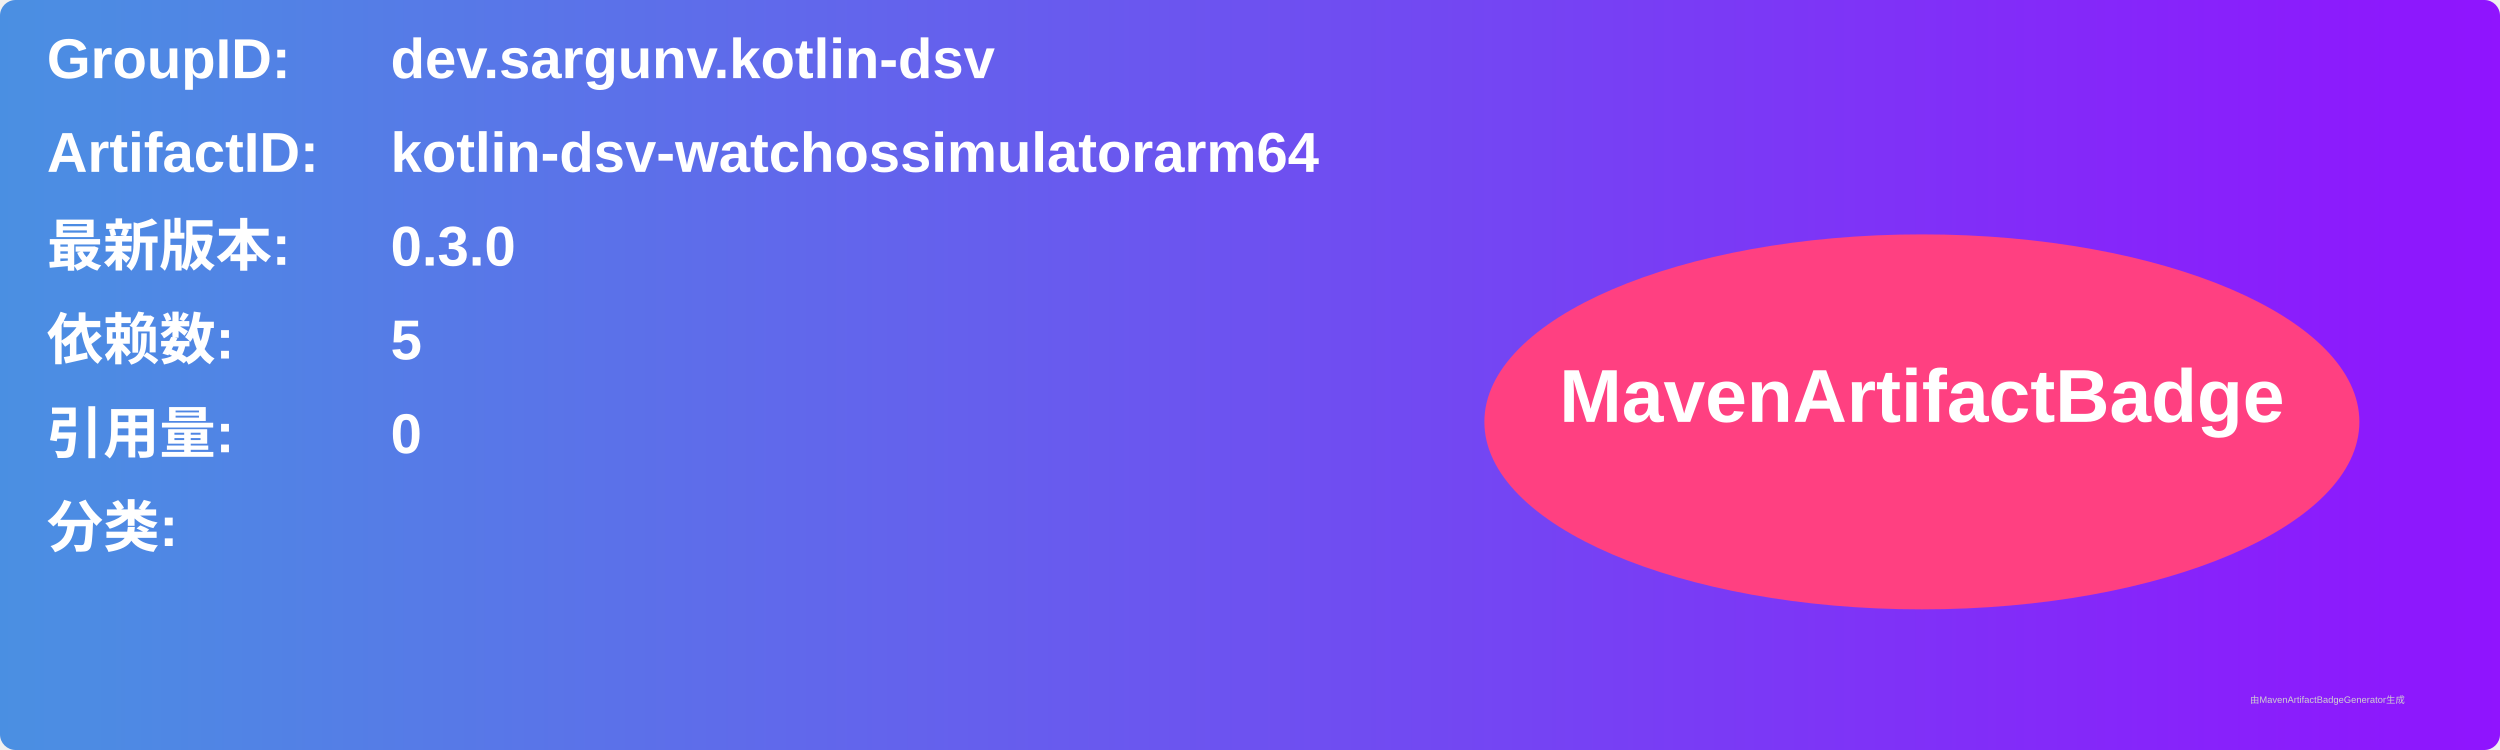
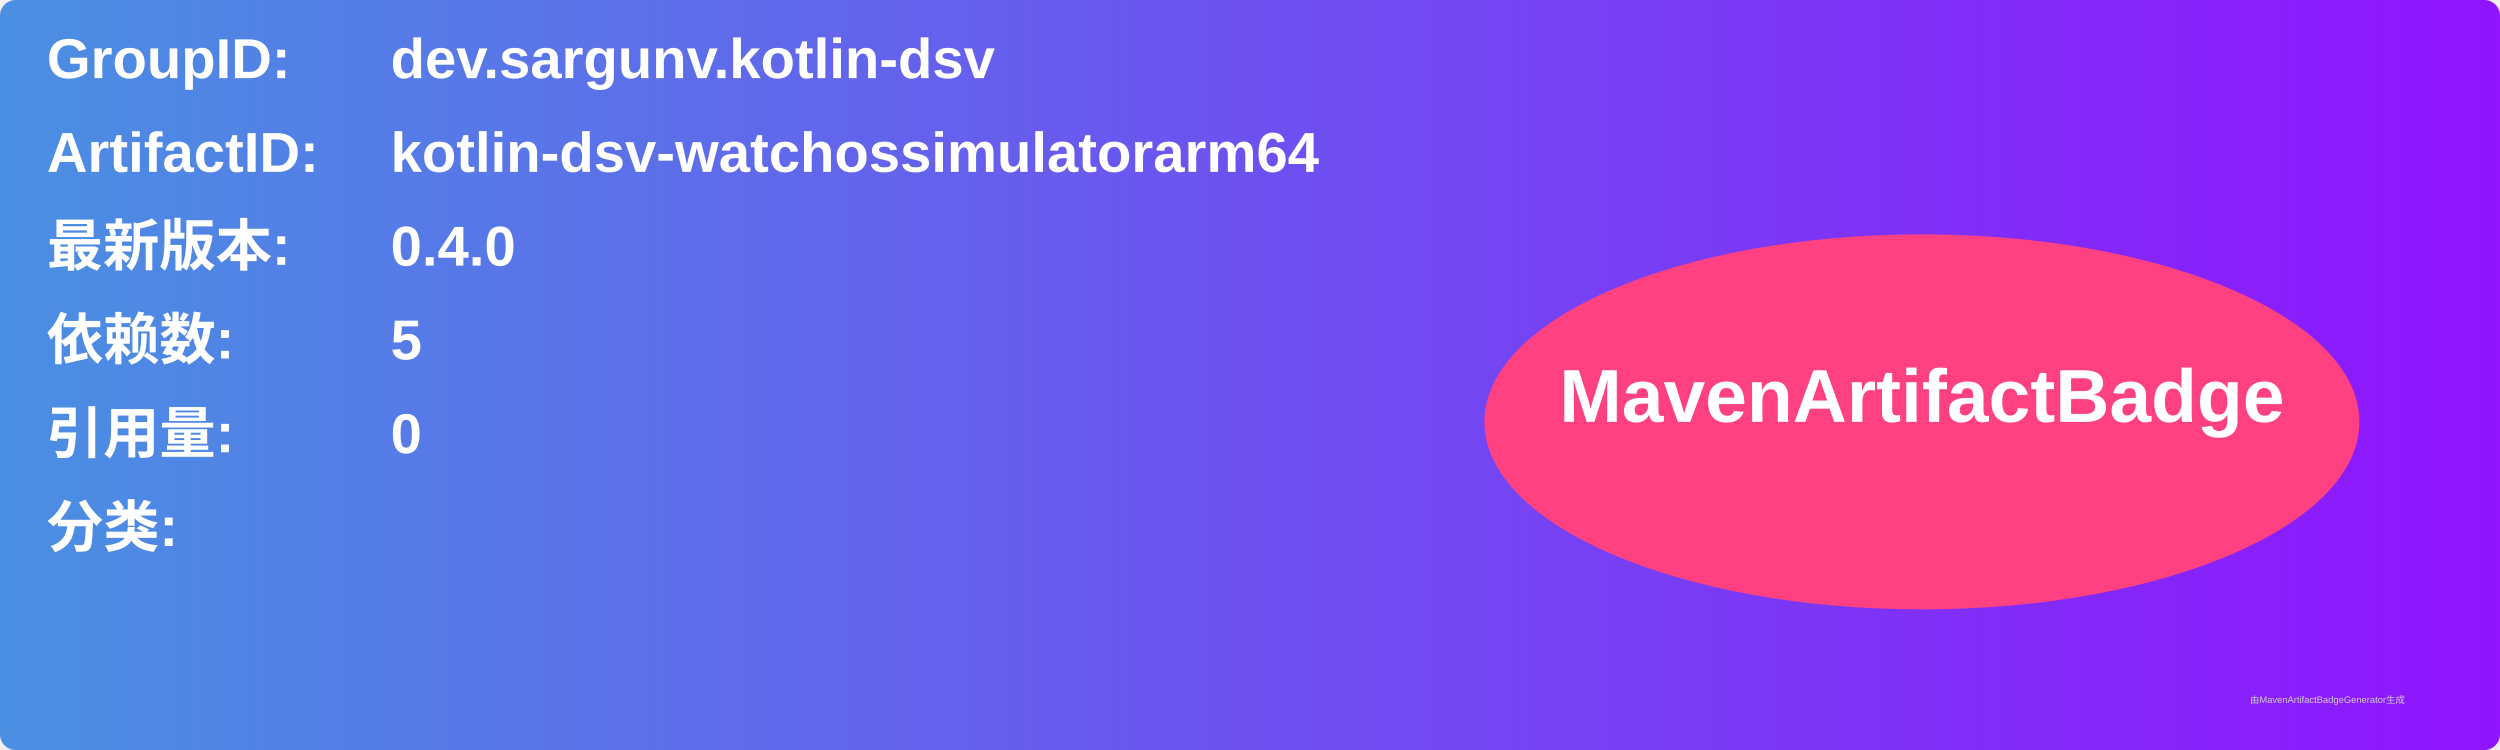
<svg xmlns="http://www.w3.org/2000/svg" width="800" height="240" viewBox="0 0 800 240">
  <linearGradient id="grad" x1="0%" y1="0%" x2="100%" y2="0%">
    <stop offset="0%" stop-color="#4a90e2" />
    <stop offset="100%" stop-color="#9013fe" />
  </linearGradient>
  <rect width="100%" height="100%" rx="5" ry="5" fill="url(#grad)" />
  <g transform="translate(15, 15)">
    <text x="0" y="10" font-family="Arial" font-size="18" fill="white" font-weight="bold" width="260">GroupID:</text>
    <text x="110" y="10" font-family="Arial" font-size="18" fill="white" font-weight="bold" width="460">dev.sargunv.kotlin-dsv</text>
    <text x="0" y="40" font-family="Arial" font-size="18" fill="white" font-weight="bold" width="260">ArtifactID:</text>
    <text x="110" y="40" font-family="Arial" font-size="18" fill="white" font-weight="bold" width="460">kotlin-dsv-watchossimulatorarm64</text>
    <text x="0" y="70" font-family="Arial" font-size="18" fill="white" font-weight="bold">最新版本:</text>
    <text x="110" y="70" font-family="Arial" font-size="18" fill="white" font-weight="bold">
-       <tspan font-weight="bold">0.3.0</tspan>
+       <tspan font-weight="bold">0.4.0</tspan>
    </text>
    <text x="0" y="100" font-family="Arial" font-size="18" fill="white" font-weight="bold">依赖数: </text>
    <text x="110" y="100" font-family="Arial" font-size="18" fill="white">
      <tspan font-weight="bold">5</tspan>
    </text>
    <text x="0" y="130" font-family="Arial" font-size="18" fill="white" font-weight="bold">引用量: </text>
    <text x="110" y="130" font-family="Arial" font-size="18" fill="white">
      <tspan font-weight="bold">0</tspan>
    </text>
    <text x="0" y="160" font-family="Arial" font-size="18" fill="white" font-weight="bold">分类:</text>
    <text x="10" y="190" font-family="Arial" font-size="10" fill="white">
      <tspan font-weight="bold" />
    </text>
    <ellipse cx="600" cy="120" rx="140" ry="60" fill="#ff4081" />
    <text x="600" y="120" text-anchor="middle" font-family="Arial" font-size="24" fill="white" font-weight="bold">MavenArtifactBadge</text>
  </g>
  <text x="720" y="225" font-family="Arial" font-size="3" fill="#d0d0d0">由MavenArtifactBadgeGenerator生成</text>
</svg>
